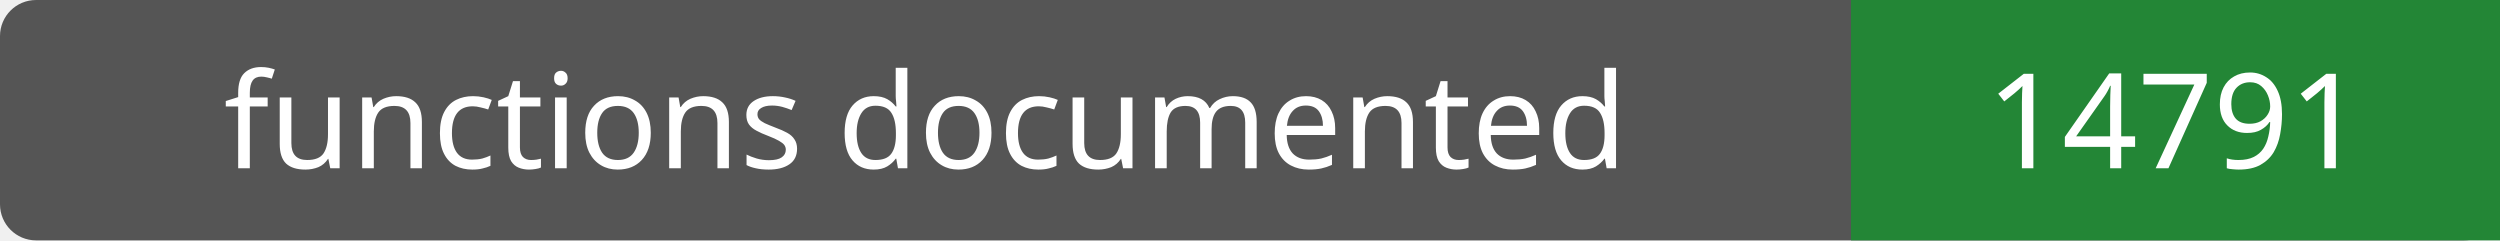
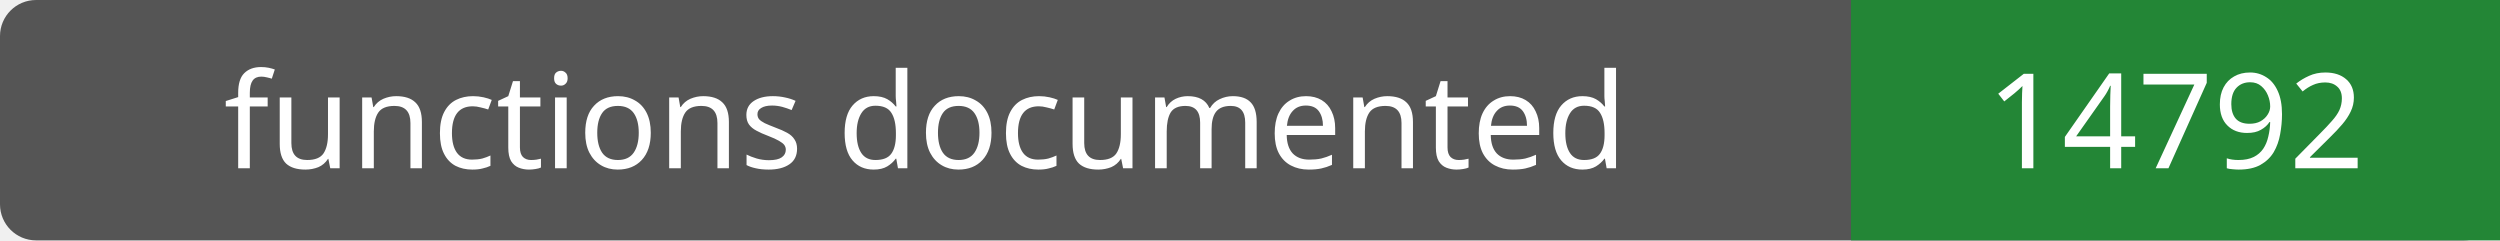
- <svg xmlns="http://www.w3.org/2000/svg" width="208" height="20" role="img" aria-label="functions documented: 14791">
+ <svg xmlns="http://www.w3.org/2000/svg" width="208" height="20" role="img" aria-label="functions documented: 14792">
  <rect width="208" height="20" rx="3" fill="#555" />
  <path fill="#238636" d="M154 0h54v20H154z" />
  <g fill="#fff" text-anchor="middle" font-family="Verdana,sans-serif" font-size="11">
    <text x="77.0" y="14">functions documented</text>
-     <text x="181.0" y="14">14791</text>
+     <text x="181.0" y="14">14792</text>
  </g>
</svg>
